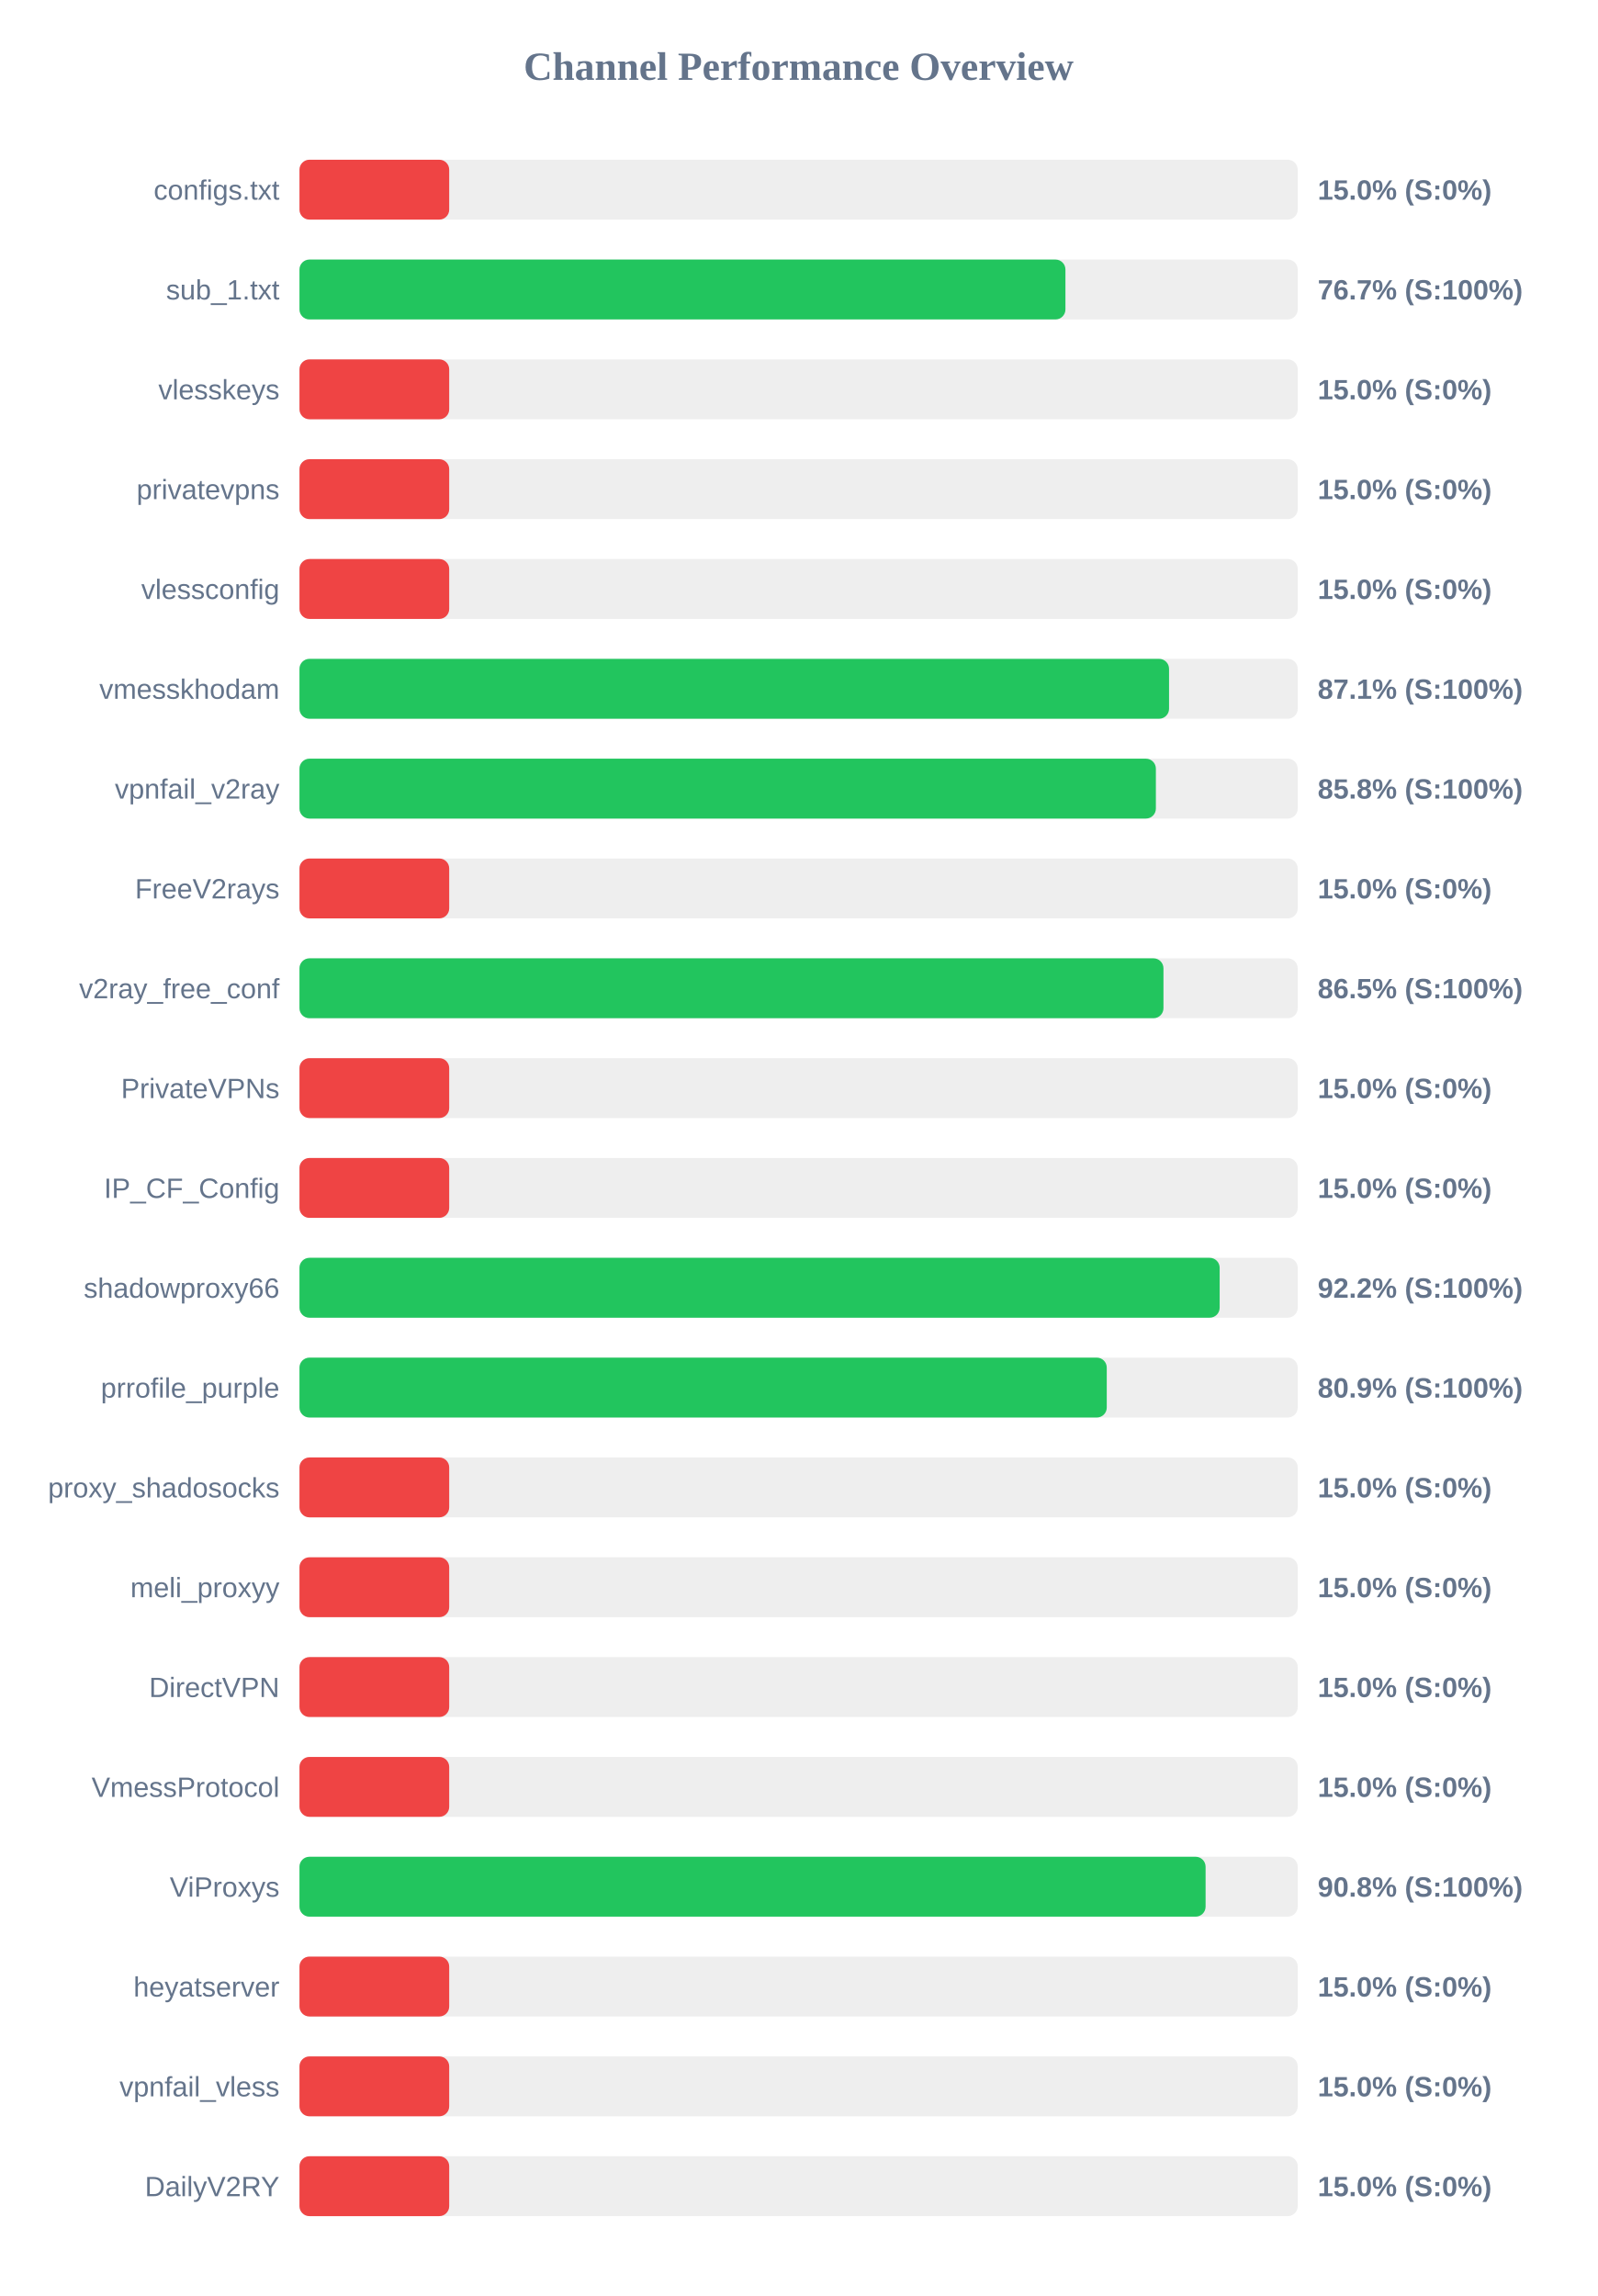
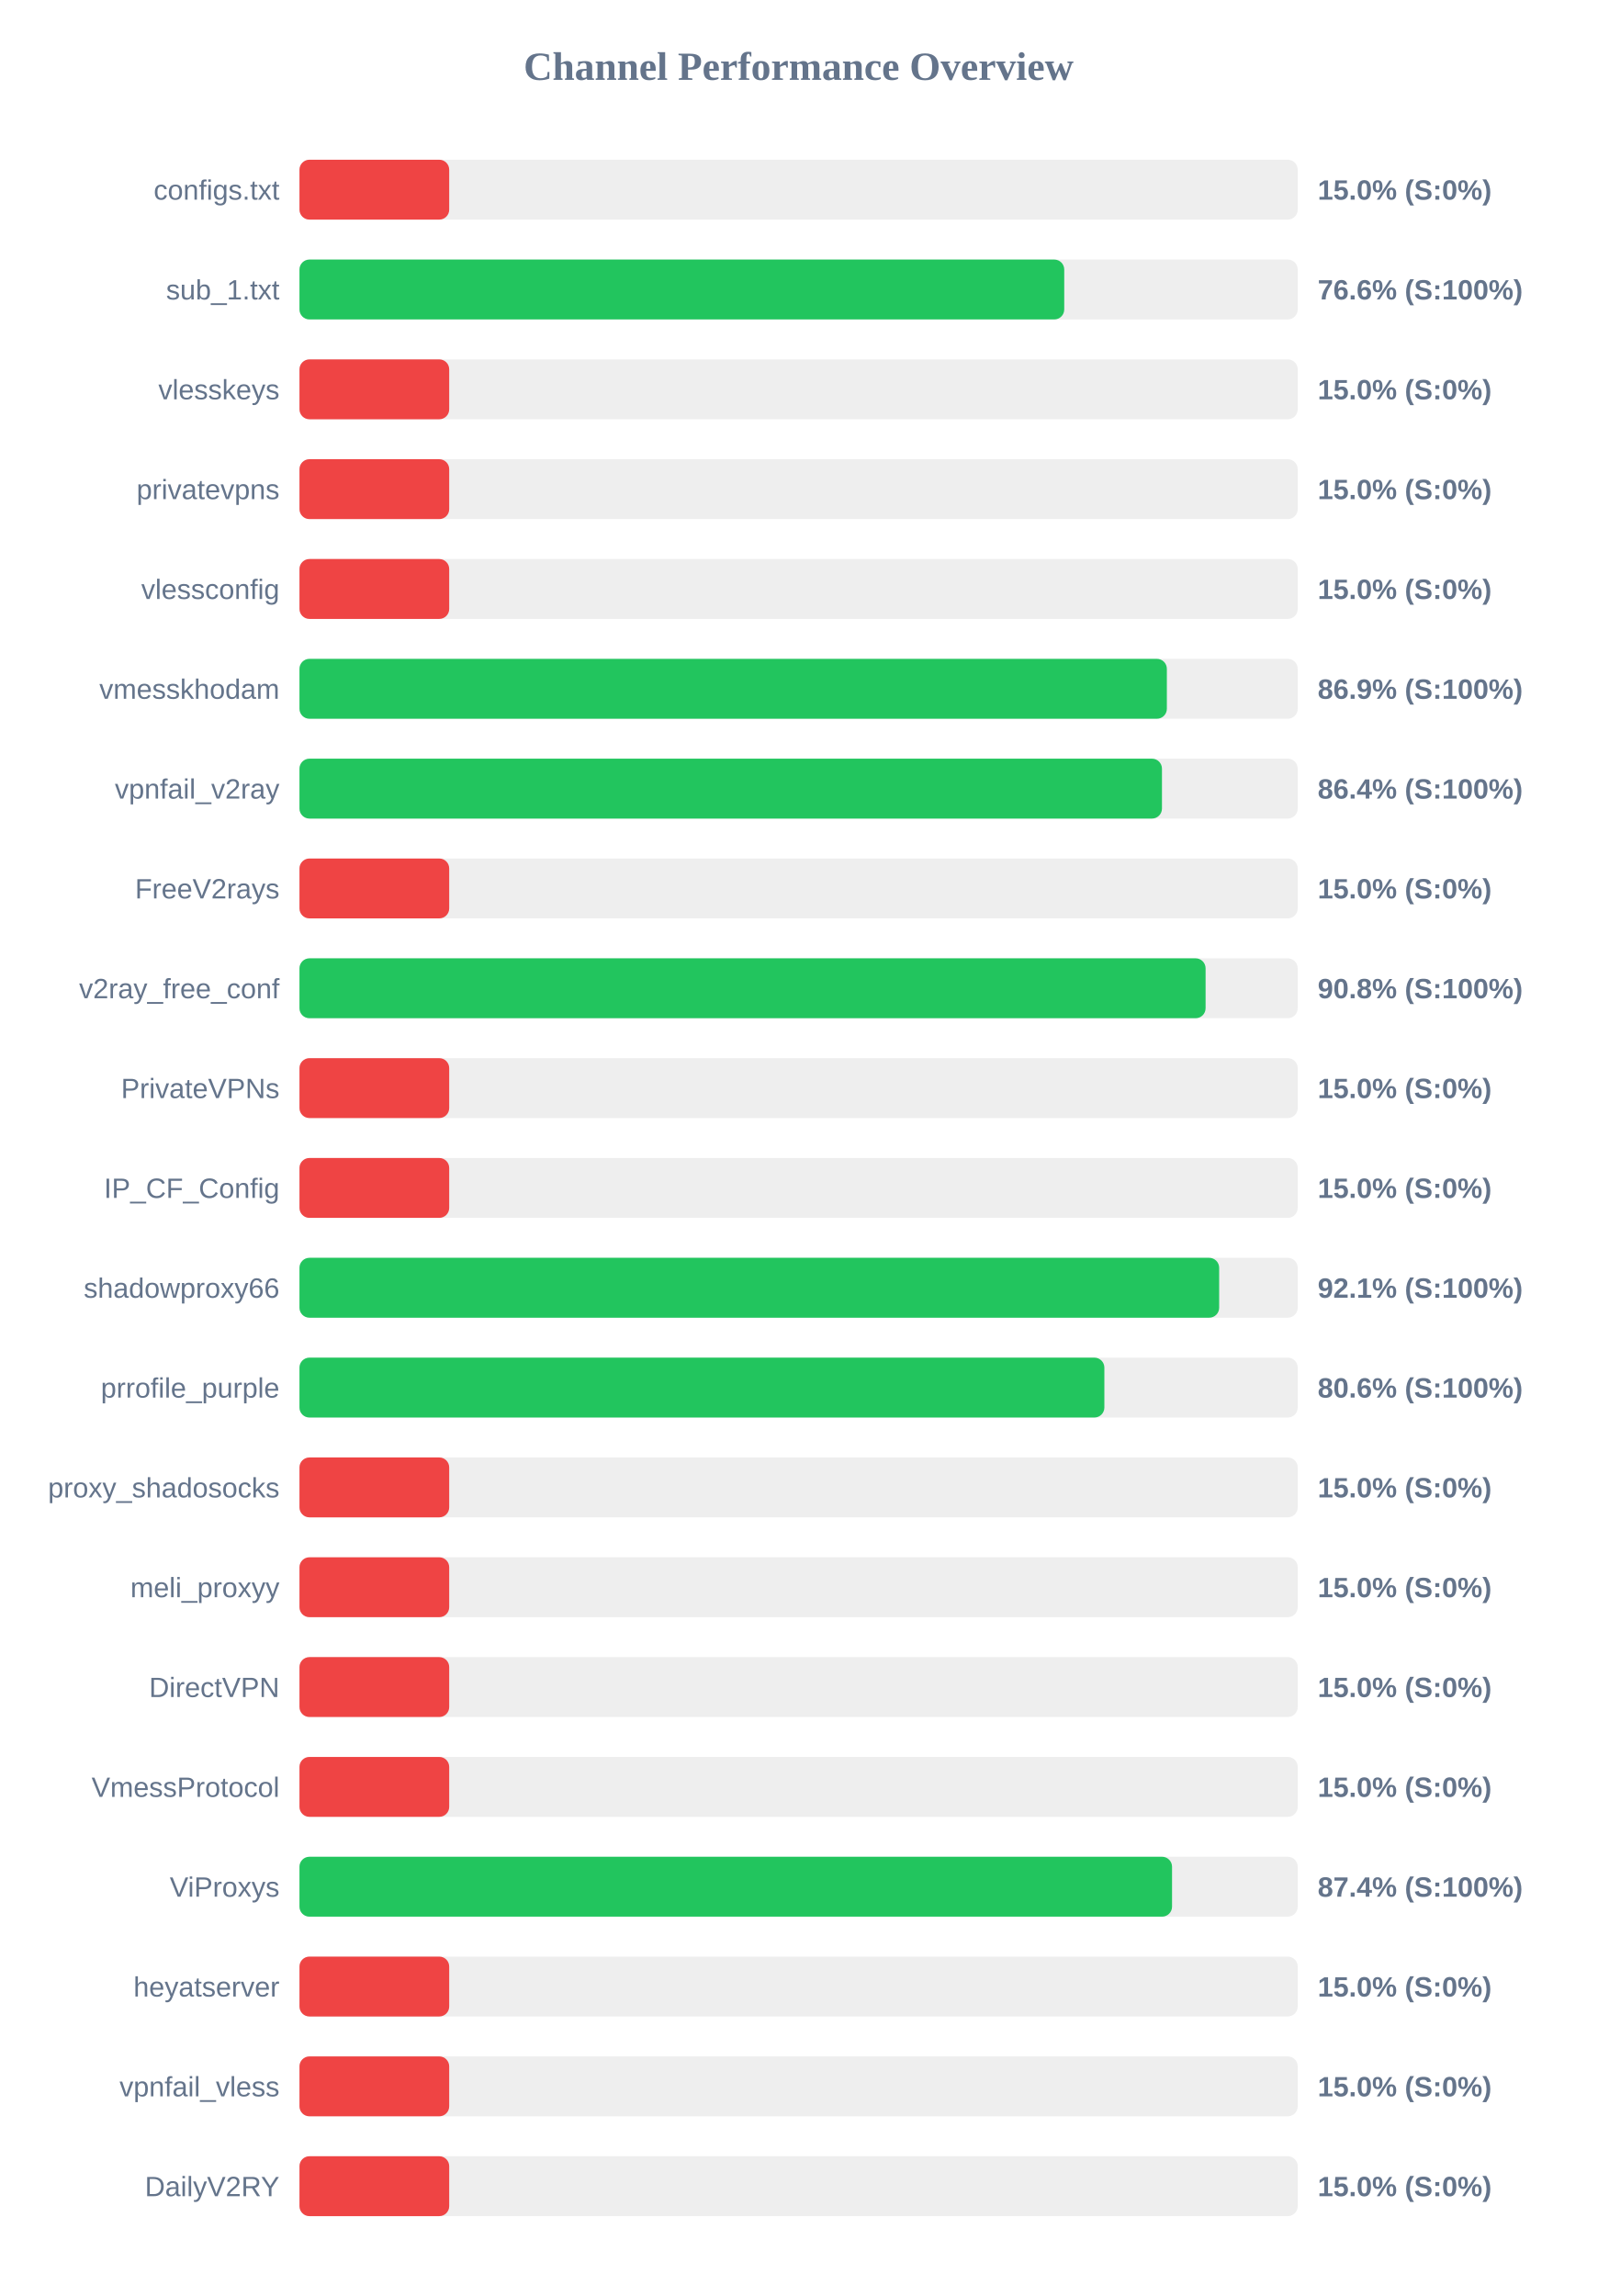
<svg xmlns="http://www.w3.org/2000/svg" width="800" height="1150" version="1.1">
  <style>
        .row { font: 14px Arial; fill: #64748b; }
        .score { font: bold 14px Arial; fill: #64748b; }
    </style>
  <text x="400" y="40" text-anchor="middle" font-size="20px" font-weight="bold" fill="#64748b">Channel Performance Overview</text>
  <rect x="150" y="80" width="500" height="30" fill="#eee" rx="5" />
  <rect x="150" y="80" width="75.0" height="30" fill="#ef4444" rx="5" />
  <text x="140" y="100" text-anchor="end" class="row">configs.txt</text>
  <text x="660" y="100" text-anchor="start" class="score">15.0% (S:0%)</text>
  <rect x="150" y="130" width="500" height="30" fill="#eee" rx="5" />
-   <rect x="150" y="130" width="383.65" height="30" fill="#22c55e" rx="5" />
+   <rect x="150" y="130" width="383.05" height="30" fill="#22c55e" rx="5" />
  <text x="140" y="150" text-anchor="end" class="row">sub_1.txt</text>
-   <text x="660" y="150" text-anchor="start" class="score">76.7% (S:100%)</text>
+   <text x="660" y="150" text-anchor="start" class="score">76.6% (S:100%)</text>
  <rect x="150" y="180" width="500" height="30" fill="#eee" rx="5" />
  <rect x="150" y="180" width="75.0" height="30" fill="#ef4444" rx="5" />
  <text x="140" y="200" text-anchor="end" class="row">vlesskeys</text>
  <text x="660" y="200" text-anchor="start" class="score">15.0% (S:0%)</text>
  <rect x="150" y="230" width="500" height="30" fill="#eee" rx="5" />
  <rect x="150" y="230" width="75.0" height="30" fill="#ef4444" rx="5" />
  <text x="140" y="250" text-anchor="end" class="row">privatevpns</text>
  <text x="660" y="250" text-anchor="start" class="score">15.0% (S:0%)</text>
  <rect x="150" y="280" width="500" height="30" fill="#eee" rx="5" />
  <rect x="150" y="280" width="75.0" height="30" fill="#ef4444" rx="5" />
  <text x="140" y="300" text-anchor="end" class="row">vlessconfig</text>
  <text x="660" y="300" text-anchor="start" class="score">15.0% (S:0%)</text>
  <rect x="150" y="330" width="500" height="30" fill="#eee" rx="5" />
-   <rect x="150" y="330" width="435.55" height="30" fill="#22c55e" rx="5" />
+   <rect x="150" y="330" width="434.45" height="30" fill="#22c55e" rx="5" />
  <text x="140" y="350" text-anchor="end" class="row">vmesskhodam</text>
-   <text x="660" y="350" text-anchor="start" class="score">87.1% (S:100%)</text>
+   <text x="660" y="350" text-anchor="start" class="score">86.9% (S:100%)</text>
  <rect x="150" y="380" width="500" height="30" fill="#eee" rx="5" />
-   <rect x="150" y="380" width="428.95" height="30" fill="#22c55e" rx="5" />
+   <rect x="150" y="380" width="432.0" height="30" fill="#22c55e" rx="5" />
  <text x="140" y="400" text-anchor="end" class="row">vpnfail_v2ray</text>
-   <text x="660" y="400" text-anchor="start" class="score">85.8% (S:100%)</text>
+   <text x="660" y="400" text-anchor="start" class="score">86.4% (S:100%)</text>
  <rect x="150" y="430" width="500" height="30" fill="#eee" rx="5" />
  <rect x="150" y="430" width="75.0" height="30" fill="#ef4444" rx="5" />
  <text x="140" y="450" text-anchor="end" class="row">FreeV2rays</text>
  <text x="660" y="450" text-anchor="start" class="score">15.0% (S:0%)</text>
  <rect x="150" y="480" width="500" height="30" fill="#eee" rx="5" />
-   <rect x="150" y="480" width="432.75" height="30" fill="#22c55e" rx="5" />
+   <rect x="150" y="480" width="453.85" height="30" fill="#22c55e" rx="5" />
  <text x="140" y="500" text-anchor="end" class="row">v2ray_free_conf</text>
-   <text x="660" y="500" text-anchor="start" class="score">86.5% (S:100%)</text>
+   <text x="660" y="500" text-anchor="start" class="score">90.8% (S:100%)</text>
  <rect x="150" y="530" width="500" height="30" fill="#eee" rx="5" />
  <rect x="150" y="530" width="75.0" height="30" fill="#ef4444" rx="5" />
  <text x="140" y="550" text-anchor="end" class="row">PrivateVPNs</text>
  <text x="660" y="550" text-anchor="start" class="score">15.0% (S:0%)</text>
  <rect x="150" y="580" width="500" height="30" fill="#eee" rx="5" />
  <rect x="150" y="580" width="75.0" height="30" fill="#ef4444" rx="5" />
  <text x="140" y="600" text-anchor="end" class="row">IP_CF_Config</text>
  <text x="660" y="600" text-anchor="start" class="score">15.0% (S:0%)</text>
  <rect x="150" y="630" width="500" height="30" fill="#eee" rx="5" />
-   <rect x="150" y="630" width="460.9" height="30" fill="#22c55e" rx="5" />
+   <rect x="150" y="630" width="460.65" height="30" fill="#22c55e" rx="5" />
  <text x="140" y="650" text-anchor="end" class="row">shadowproxy66</text>
-   <text x="660" y="650" text-anchor="start" class="score">92.2% (S:100%)</text>
+   <text x="660" y="650" text-anchor="start" class="score">92.1% (S:100%)</text>
  <rect x="150" y="680" width="500" height="30" fill="#eee" rx="5" />
-   <rect x="150" y="680" width="404.35" height="30" fill="#22c55e" rx="5" />
+   <rect x="150" y="680" width="403.15" height="30" fill="#22c55e" rx="5" />
  <text x="140" y="700" text-anchor="end" class="row">prrofile_purple</text>
-   <text x="660" y="700" text-anchor="start" class="score">80.9% (S:100%)</text>
+   <text x="660" y="700" text-anchor="start" class="score">80.6% (S:100%)</text>
  <rect x="150" y="730" width="500" height="30" fill="#eee" rx="5" />
  <rect x="150" y="730" width="75.0" height="30" fill="#ef4444" rx="5" />
  <text x="140" y="750" text-anchor="end" class="row">proxy_shadosocks</text>
  <text x="660" y="750" text-anchor="start" class="score">15.0% (S:0%)</text>
  <rect x="150" y="780" width="500" height="30" fill="#eee" rx="5" />
  <rect x="150" y="780" width="75.0" height="30" fill="#ef4444" rx="5" />
  <text x="140" y="800" text-anchor="end" class="row">meli_proxyy</text>
  <text x="660" y="800" text-anchor="start" class="score">15.0% (S:0%)</text>
  <rect x="150" y="830" width="500" height="30" fill="#eee" rx="5" />
  <rect x="150" y="830" width="75.0" height="30" fill="#ef4444" rx="5" />
  <text x="140" y="850" text-anchor="end" class="row">DirectVPN</text>
  <text x="660" y="850" text-anchor="start" class="score">15.0% (S:0%)</text>
  <rect x="150" y="880" width="500" height="30" fill="#eee" rx="5" />
  <rect x="150" y="880" width="75.0" height="30" fill="#ef4444" rx="5" />
  <text x="140" y="900" text-anchor="end" class="row">VmessProtocol</text>
  <text x="660" y="900" text-anchor="start" class="score">15.0% (S:0%)</text>
  <rect x="150" y="930" width="500" height="30" fill="#eee" rx="5" />
-   <rect x="150" y="930" width="453.85" height="30" fill="#22c55e" rx="5" />
+   <rect x="150" y="930" width="437.05" height="30" fill="#22c55e" rx="5" />
  <text x="140" y="950" text-anchor="end" class="row">ViProxys</text>
-   <text x="660" y="950" text-anchor="start" class="score">90.8% (S:100%)</text>
+   <text x="660" y="950" text-anchor="start" class="score">87.4% (S:100%)</text>
  <rect x="150" y="980" width="500" height="30" fill="#eee" rx="5" />
  <rect x="150" y="980" width="75.0" height="30" fill="#ef4444" rx="5" />
  <text x="140" y="1000" text-anchor="end" class="row">heyatserver</text>
  <text x="660" y="1000" text-anchor="start" class="score">15.0% (S:0%)</text>
  <rect x="150" y="1030" width="500" height="30" fill="#eee" rx="5" />
  <rect x="150" y="1030" width="75.0" height="30" fill="#ef4444" rx="5" />
  <text x="140" y="1050" text-anchor="end" class="row">vpnfail_vless</text>
  <text x="660" y="1050" text-anchor="start" class="score">15.0% (S:0%)</text>
  <rect x="150" y="1080" width="500" height="30" fill="#eee" rx="5" />
  <rect x="150" y="1080" width="75.0" height="30" fill="#ef4444" rx="5" />
  <text x="140" y="1100" text-anchor="end" class="row">DailyV2RY</text>
  <text x="660" y="1100" text-anchor="start" class="score">15.0% (S:0%)</text>
</svg>
